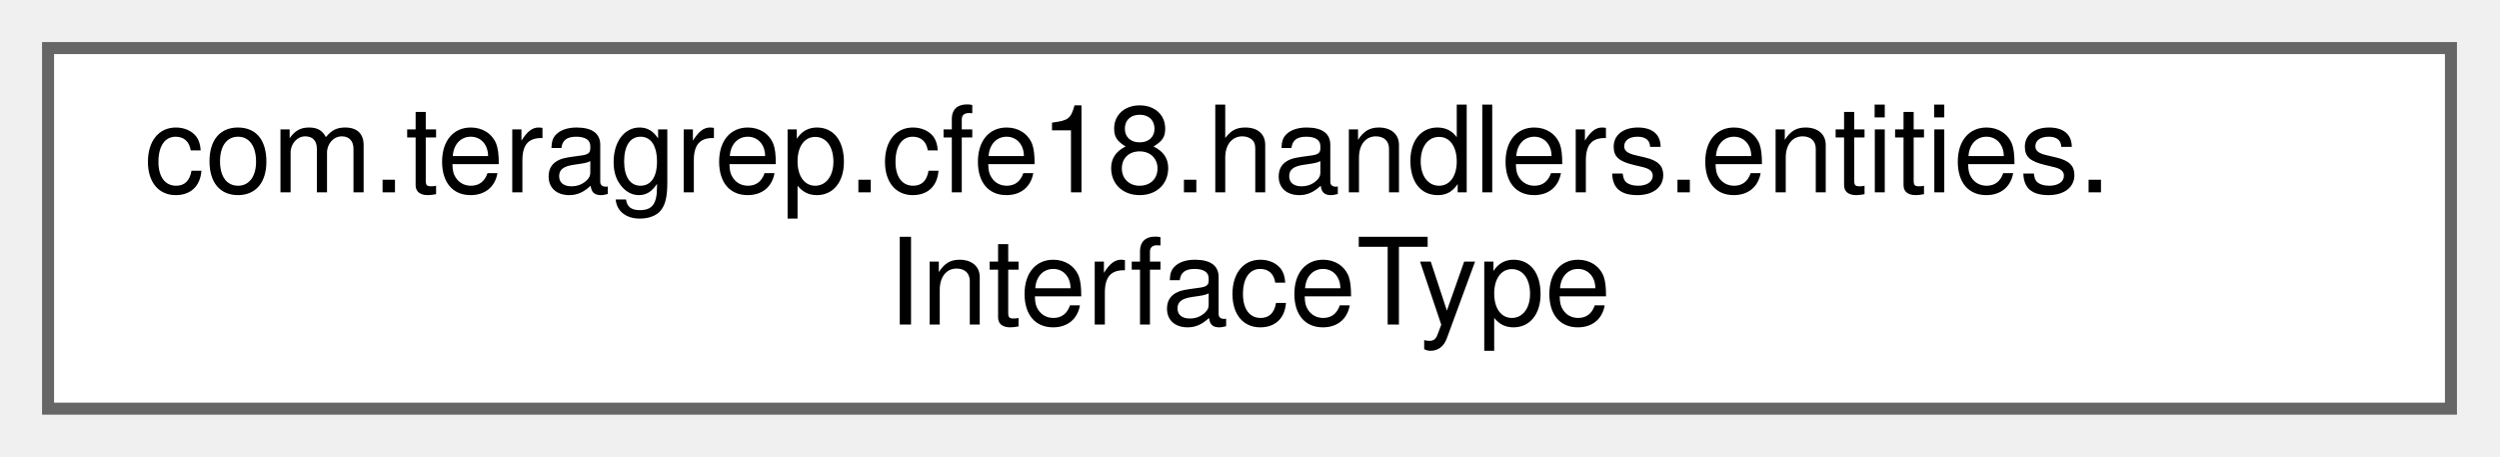
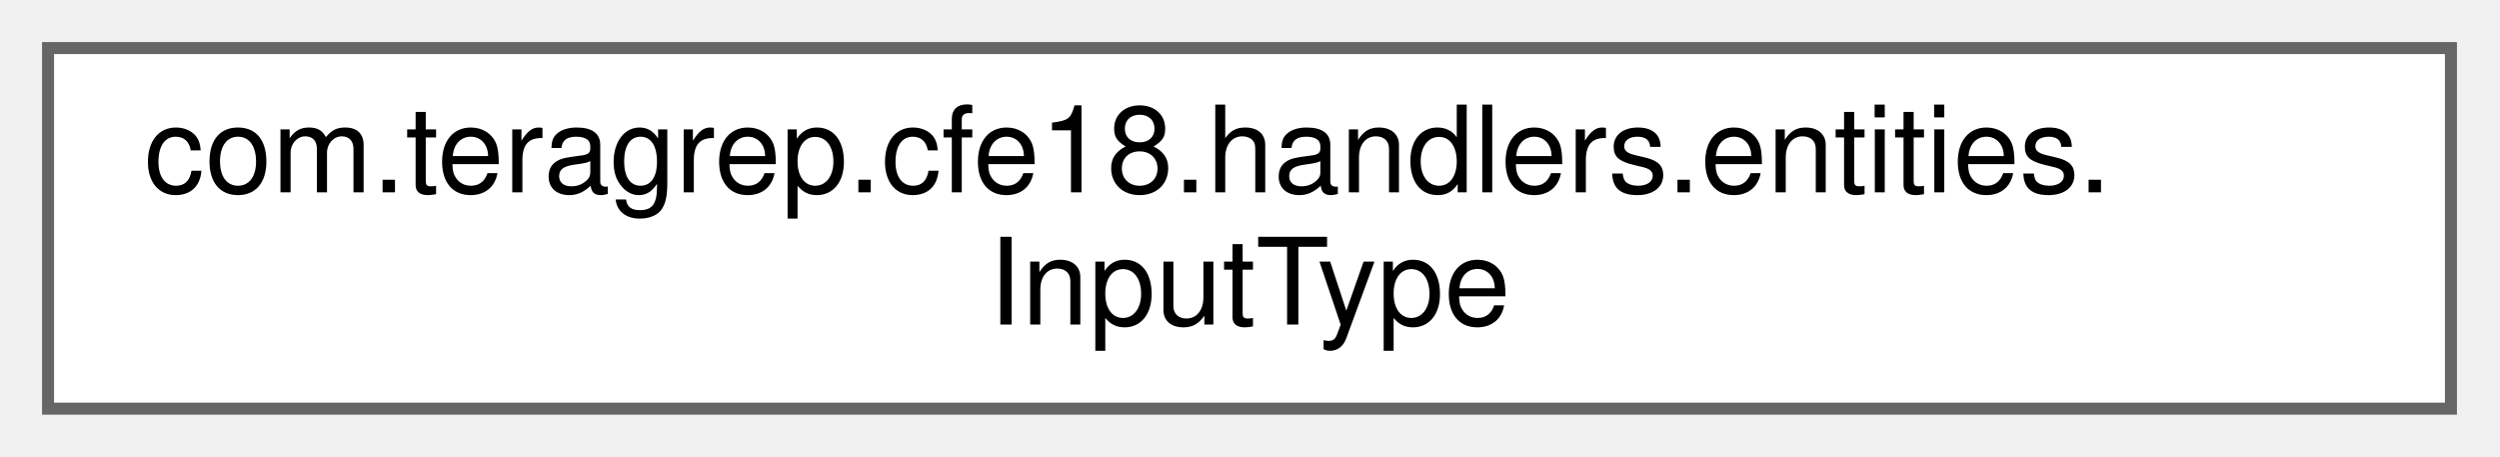
<svg xmlns="http://www.w3.org/2000/svg" xmlns:xlink="http://www.w3.org/1999/xlink" width="208pt" height="38pt" viewBox="0.00 0.00 208.00 38.00">
  <g id="graph0" class="graph" transform="scale(1 1) rotate(0) translate(4 34)">
    <g id="Node000000" class="node">
      <g id="a_Node000000">
-         <a xlink:href="classcom_1_1teragrep_1_1cfe18_1_1handlers_1_1entities_1_1InterfaceType.html" target="_top" xlink:title=" ">
+         <a xlink:href="enumcom_1_1teragrep_1_1cfe18_1_1handlers_1_1entities_1_1InputType.html" target="_top" xlink:title=" ">
          <polygon fill="white" stroke="#666666" points="200,-30 0,-30 0,0 200,0 200,-30" />
          <text text-anchor="start" x="8" y="-18" font-family="Helvetica,sans-Serif" font-size="10.00">com.teragrep.cfe18.handlers.entities.</text>
-           <text text-anchor="middle" x="100" y="-7" font-family="Helvetica,sans-Serif" font-size="10.00">InterfaceType</text>
+           <text text-anchor="middle" x="100" y="-7" font-family="Helvetica,sans-Serif" font-size="10.00">InputType</text>
        </a>
      </g>
    </g>
  </g>
</svg>
